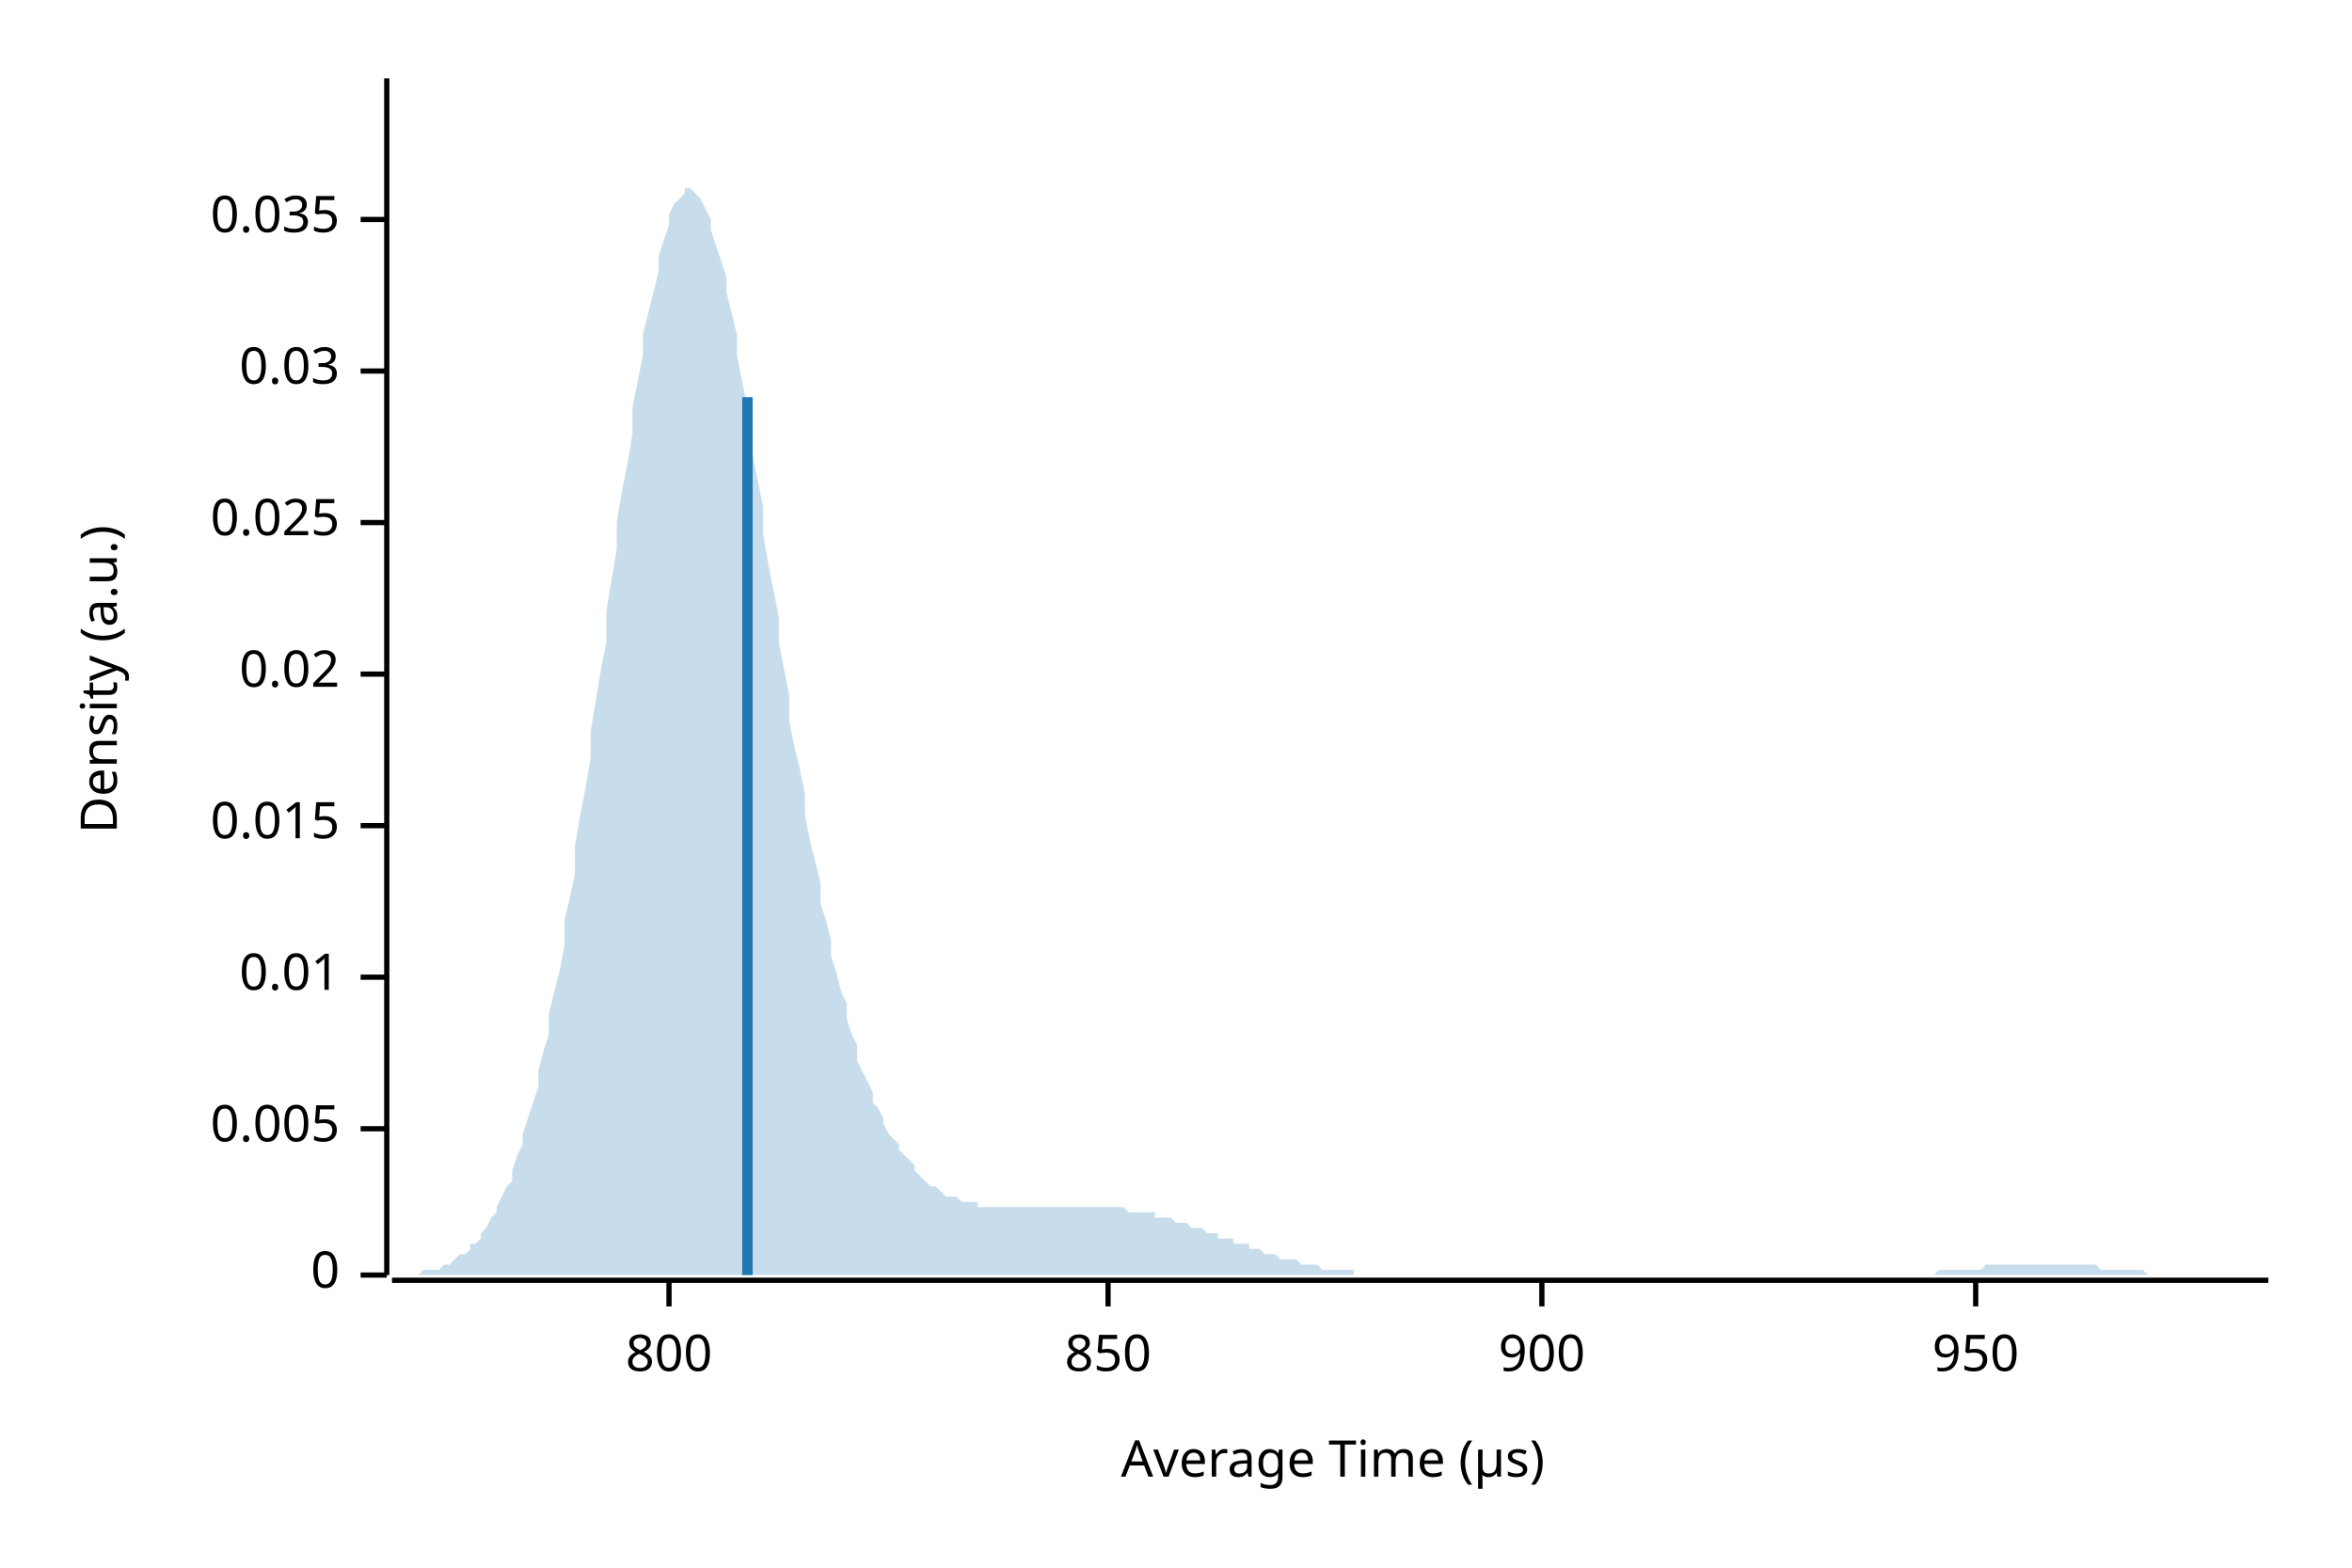
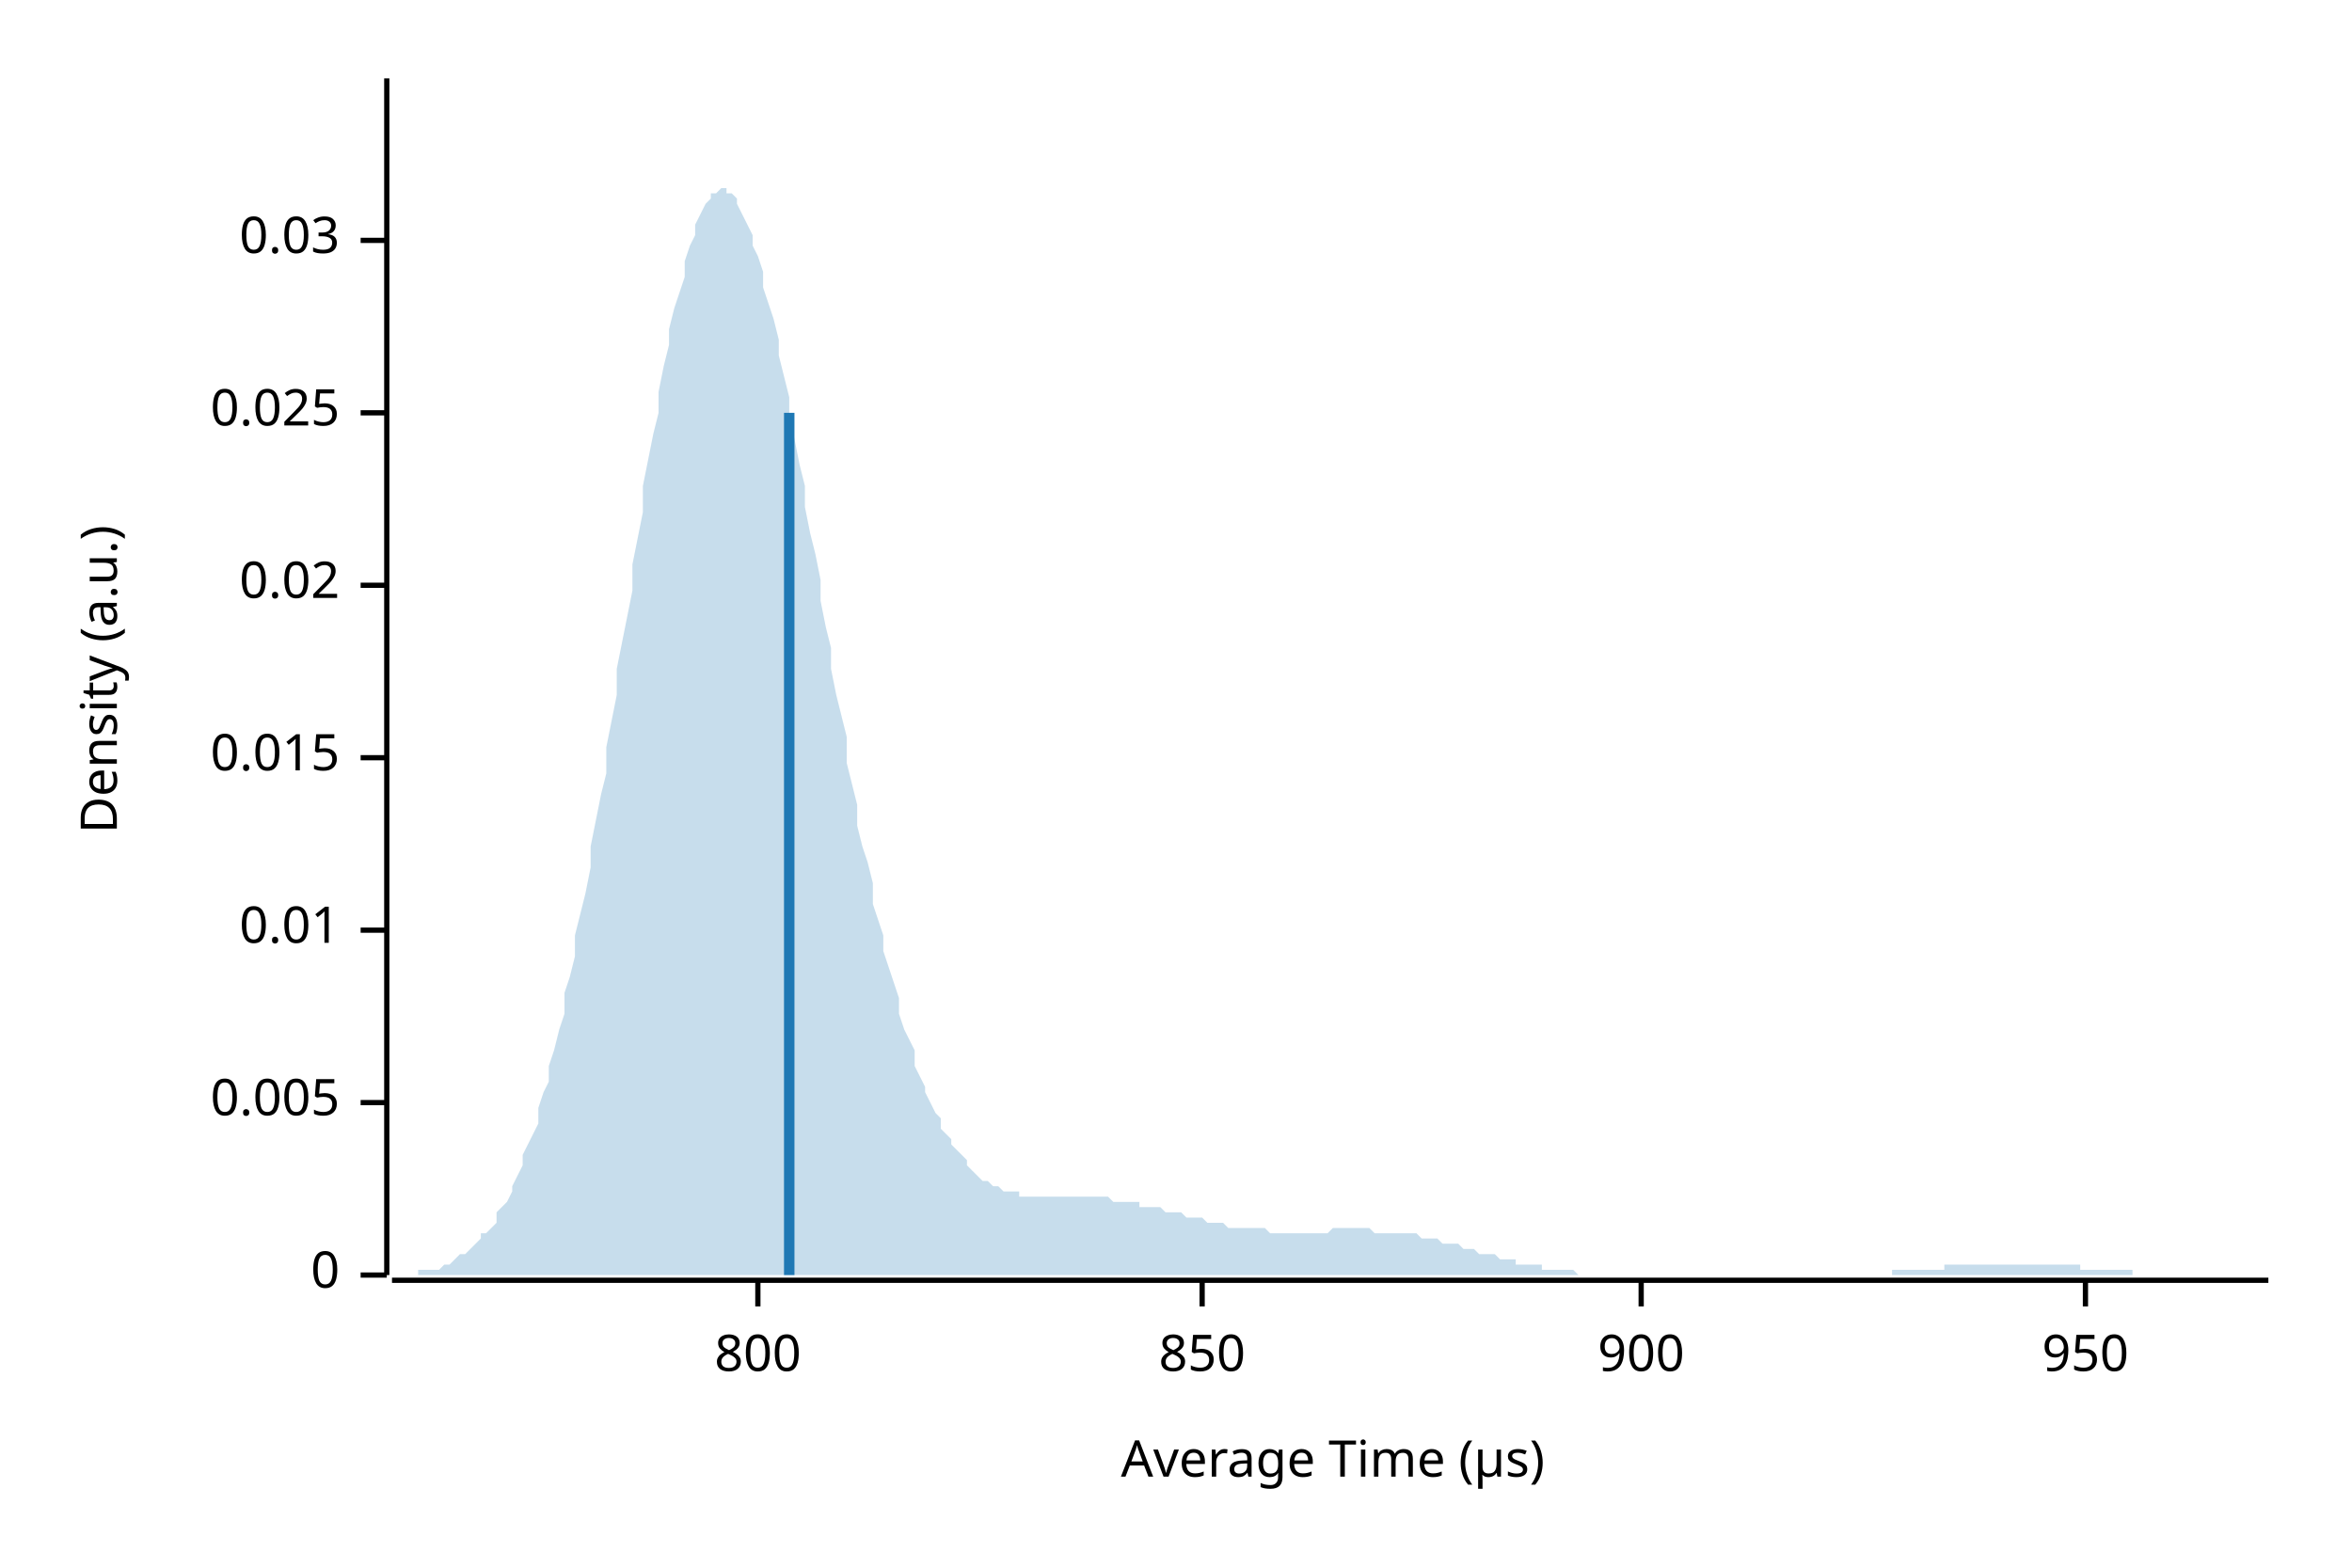
<svg xmlns="http://www.w3.org/2000/svg" width="450" height="300" viewBox="0 0 450 300">
  <text x="15" y="130" dy="0.76em" text-anchor="middle" font-family="sans-serif" font-size="9.677" opacity="1" fill="#000000" transform="rotate(270, 15, 130)">
Density (a.u.)
</text>
  <text x="255" y="285" dy="-0.5ex" text-anchor="middle" font-family="sans-serif" font-size="9.677" opacity="1" fill="#000000">
Average Time (µs)
</text>
  <polyline fill="none" opacity="1" stroke="#000000" stroke-width="1" points="74,15 74,244 " />
  <text x="65" y="244" dy="0.5ex" text-anchor="end" font-family="sans-serif" font-size="9.677" opacity="1" fill="#000000">
0
</text>
  <polyline fill="none" opacity="1" stroke="#000000" stroke-width="1" points="69,244 74,244 " />
-   <text x="65" y="216" dy="0.5ex" text-anchor="end" font-family="sans-serif" font-size="9.677" opacity="1" fill="#000000">
+   <text x="65" y="211" dy="0.5ex" text-anchor="end" font-family="sans-serif" font-size="9.677" opacity="1" fill="#000000">
0.005
</text>
-   <polyline fill="none" opacity="1" stroke="#000000" stroke-width="1" points="69,216 74,216 " />
-   <text x="65" y="187" dy="0.5ex" text-anchor="end" font-family="sans-serif" font-size="9.677" opacity="1" fill="#000000">
+   <polyline fill="none" opacity="1" stroke="#000000" stroke-width="1" points="69,211 74,211 " />
+   <text x="65" y="178" dy="0.5ex" text-anchor="end" font-family="sans-serif" font-size="9.677" opacity="1" fill="#000000">
0.01
</text>
-   <polyline fill="none" opacity="1" stroke="#000000" stroke-width="1" points="69,187 74,187 " />
-   <text x="65" y="158" dy="0.5ex" text-anchor="end" font-family="sans-serif" font-size="9.677" opacity="1" fill="#000000">
+   <polyline fill="none" opacity="1" stroke="#000000" stroke-width="1" points="69,178 74,178 " />
+   <text x="65" y="145" dy="0.5ex" text-anchor="end" font-family="sans-serif" font-size="9.677" opacity="1" fill="#000000">
0.015
</text>
-   <polyline fill="none" opacity="1" stroke="#000000" stroke-width="1" points="69,158 74,158 " />
-   <text x="65" y="129" dy="0.5ex" text-anchor="end" font-family="sans-serif" font-size="9.677" opacity="1" fill="#000000">
+   <polyline fill="none" opacity="1" stroke="#000000" stroke-width="1" points="69,145 74,145 " />
+   <text x="65" y="112" dy="0.5ex" text-anchor="end" font-family="sans-serif" font-size="9.677" opacity="1" fill="#000000">
0.02
</text>
-   <polyline fill="none" opacity="1" stroke="#000000" stroke-width="1" points="69,129 74,129 " />
-   <text x="65" y="100" dy="0.5ex" text-anchor="end" font-family="sans-serif" font-size="9.677" opacity="1" fill="#000000">
+   <polyline fill="none" opacity="1" stroke="#000000" stroke-width="1" points="69,112 74,112 " />
+   <text x="65" y="79" dy="0.5ex" text-anchor="end" font-family="sans-serif" font-size="9.677" opacity="1" fill="#000000">
0.025
</text>
-   <polyline fill="none" opacity="1" stroke="#000000" stroke-width="1" points="69,100 74,100 " />
-   <text x="65" y="71" dy="0.5ex" text-anchor="end" font-family="sans-serif" font-size="9.677" opacity="1" fill="#000000">
+   <polyline fill="none" opacity="1" stroke="#000000" stroke-width="1" points="69,79 74,79 " />
+   <text x="65" y="46" dy="0.5ex" text-anchor="end" font-family="sans-serif" font-size="9.677" opacity="1" fill="#000000">
0.03
</text>
-   <polyline fill="none" opacity="1" stroke="#000000" stroke-width="1" points="69,71 74,71 " />
-   <text x="65" y="42" dy="0.5ex" text-anchor="end" font-family="sans-serif" font-size="9.677" opacity="1" fill="#000000">
- 0.035
- </text>
-   <polyline fill="none" opacity="1" stroke="#000000" stroke-width="1" points="69,42 74,42 " />
+   <polyline fill="none" opacity="1" stroke="#000000" stroke-width="1" points="69,46 74,46 " />
  <polyline fill="none" opacity="1" stroke="#000000" stroke-width="1" points="75,245 434,245 " />
-   <text x="128" y="255" dy="0.76em" text-anchor="middle" font-family="sans-serif" font-size="9.677" opacity="1" fill="#000000">
+   <text x="145" y="255" dy="0.76em" text-anchor="middle" font-family="sans-serif" font-size="9.677" opacity="1" fill="#000000">
800
</text>
-   <polyline fill="none" opacity="1" stroke="#000000" stroke-width="1" points="128,245 128,250 " />
-   <text x="212" y="255" dy="0.76em" text-anchor="middle" font-family="sans-serif" font-size="9.677" opacity="1" fill="#000000">
+   <polyline fill="none" opacity="1" stroke="#000000" stroke-width="1" points="145,245 145,250 " />
+   <text x="230" y="255" dy="0.76em" text-anchor="middle" font-family="sans-serif" font-size="9.677" opacity="1" fill="#000000">
850
</text>
-   <polyline fill="none" opacity="1" stroke="#000000" stroke-width="1" points="212,245 212,250 " />
-   <text x="295" y="255" dy="0.76em" text-anchor="middle" font-family="sans-serif" font-size="9.677" opacity="1" fill="#000000">
+   <polyline fill="none" opacity="1" stroke="#000000" stroke-width="1" points="230,245 230,250 " />
+   <text x="314" y="255" dy="0.76em" text-anchor="middle" font-family="sans-serif" font-size="9.677" opacity="1" fill="#000000">
900
</text>
-   <polyline fill="none" opacity="1" stroke="#000000" stroke-width="1" points="295,245 295,250 " />
-   <text x="378" y="255" dy="0.76em" text-anchor="middle" font-family="sans-serif" font-size="9.677" opacity="1" fill="#000000">
+   <polyline fill="none" opacity="1" stroke="#000000" stroke-width="1" points="314,245 314,250 " />
+   <text x="399" y="255" dy="0.76em" text-anchor="middle" font-family="sans-serif" font-size="9.677" opacity="1" fill="#000000">
950
</text>
-   <polyline fill="none" opacity="1" stroke="#000000" stroke-width="1" points="378,245 378,250 " />
-   <polygon opacity="0.25" fill="#1F78B4" points="75,244 75,244 76,244 77,244 77,244 78,244 79,244 80,244 80,244 81,243 82,243 82,243 83,243 84,243 85,242 85,242 86,242 87,241 87,241 88,240 89,240 90,239 90,238 91,238 92,237 92,236 93,235 94,233 95,232 95,231 96,229 97,227 98,226 98,224 99,221 100,219 100,217 101,214 102,211 103,208 103,205 104,201 105,198 105,194 106,190 107,186 108,181 108,176 109,172 110,167 110,162 111,156 112,151 113,145 113,140 114,134 115,128 116,123 116,117 117,111 118,105 118,100 119,94 120,89 121,83 121,78 122,73 123,68 123,64 124,60 125,56 126,52 126,49 127,46 128,43 128,41 129,39 130,38 131,37 131,36 132,36 133,37 133,37 134,38 135,40 136,42 136,44 137,47 138,50 139,53 139,56 140,60 141,64 141,68 142,73 143,78 144,82 144,87 145,92 146,97 146,102 147,108 148,113 149,118 149,123 150,128 151,133 151,138 152,143 153,147 154,152 154,156 155,161 156,165 157,169 157,173 158,176 159,180 159,183 160,186 161,190 162,192 162,195 163,198 164,200 164,203 165,205 166,207 167,209 167,211 168,212 169,214 169,215 170,217 171,218 172,219 172,220 173,221 174,222 175,223 175,224 176,225 177,226 177,226 178,227 179,227 180,228 180,228 181,229 182,229 182,229 183,229 184,230 185,230 185,230 186,230 187,230 187,231 188,231 189,231 190,231 190,231 191,231 192,231 192,231 193,231 194,231 195,231 195,231 196,231 197,231 198,231 198,231 199,231 200,231 200,231 201,231 202,231 203,231 203,231 204,231 205,231 205,231 206,231 207,231 208,231 208,231 209,231 210,231 210,231 211,231 212,231 213,231 213,231 214,231 215,231 216,232 216,232 217,232 218,232 218,232 219,232 220,232 221,232 221,233 222,233 223,233 223,233 224,233 225,234 226,234 226,234 227,234 228,235 228,235 229,235 230,235 231,236 231,236 232,236 233,236 233,237 234,237 235,237 236,237 236,238 237,238 238,238 239,238 239,239 240,239 241,239 241,239 242,240 243,240 244,240 244,240 245,241 246,241 246,241 247,241 248,241 249,242 249,242 250,242 251,242 251,242 252,242 253,243 254,243 254,243 255,243 256,243 257,243 257,243 258,243 259,243 259,244 260,244 261,244 262,244 262,244 263,244 264,244 264,244 265,244 266,244 267,244 267,244 268,244 269,244 269,244 270,244 271,244 272,244 272,244 273,244 274,244 275,244 275,244 276,244 277,244 277,244 278,244 279,244 280,244 280,244 281,244 282,244 282,244 283,244 284,244 285,244 285,244 286,244 287,244 287,244 288,244 289,244 290,244 290,244 291,244 292,244 292,244 293,244 294,244 295,244 295,244 296,244 297,244 298,244 298,244 299,244 300,244 300,244 301,244 302,244 303,244 303,244 304,244 305,244 305,244 306,244 307,244 308,244 308,244 309,244 310,244 310,244 311,244 312,244 313,244 313,244 314,244 315,244 316,244 316,244 317,244 318,244 318,244 319,244 320,244 321,244 321,244 322,244 323,244 323,244 324,244 325,244 326,244 326,244 327,244 328,244 328,244 329,244 330,244 331,244 331,244 332,244 333,244 333,244 334,244 335,244 336,244 336,244 337,244 338,244 339,244 339,244 340,244 341,244 341,244 342,244 343,244 344,244 344,244 345,244 346,244 346,244 347,244 348,244 349,244 349,244 350,244 351,244 351,244 352,244 353,244 354,244 354,244 355,244 356,244 357,244 357,244 358,244 359,244 359,244 360,244 361,244 362,244 362,244 363,244 364,244 364,244 365,244 366,244 367,244 367,244 368,244 369,244 369,244 370,244 371,243 372,243 372,243 373,243 374,243 375,243 375,243 376,243 377,243 377,243 378,243 379,243 380,242 380,242 381,242 382,242 382,242 383,242 384,242 385,242 385,242 386,242 387,242 387,242 388,242 389,242 390,242 390,242 391,242 392,242 392,242 393,242 394,242 395,242 395,242 396,242 397,242 398,242 398,242 399,242 400,242 400,242 401,242 402,243 403,243 403,243 404,243 405,243 405,243 406,243 407,243 408,243 408,243 409,243 410,243 410,243 411,244 412,244 413,244 413,244 414,244 415,244 416,244 416,244 417,244 418,244 418,244 419,244 420,244 421,244 421,244 422,244 423,244 423,244 424,244 425,244 426,244 426,244 427,244 428,244 428,244 429,244 430,244 431,244 431,244 432,244 433,244 434,244 434,244 75,244 " />
-   <polyline fill="none" opacity="1" stroke="#1F78B4" stroke-width="2" points="143,244 143,76 " />
+   <polyline fill="none" opacity="1" stroke="#000000" stroke-width="1" points="399,245 399,250 " />
+   <polygon opacity="0.25" fill="#1F78B4" points="75,244 75,244 76,244 77,244 77,244 78,244 79,244 80,244 80,243 81,243 82,243 82,243 83,243 84,243 85,242 85,242 86,242 87,241 87,241 88,240 89,240 90,239 90,239 91,238 92,237 92,236 93,236 94,235 95,234 95,232 96,231 97,230 98,228 98,227 99,225 100,223 100,221 101,219 102,217 103,215 103,212 104,209 105,207 105,204 106,201 107,197 108,194 108,190 109,187 110,183 110,179 111,175 112,171 113,166 113,162 114,157 115,152 116,148 116,143 117,138 118,133 118,128 119,123 120,118 121,113 121,108 122,103 123,98 123,93 124,88 125,83 126,79 126,75 127,70 128,66 128,63 129,59 130,56 131,53 131,50 132,47 133,45 133,43 134,41 135,39 136,38 136,37 137,37 138,36 139,36 139,37 140,37 141,38 141,39 142,41 143,43 144,45 144,47 145,49 146,52 146,55 147,58 148,61 149,65 149,68 150,72 151,76 151,80 152,84 153,89 154,93 154,97 155,102 156,106 157,111 157,115 158,120 159,124 159,128 160,133 161,137 162,141 162,146 163,150 164,154 164,158 165,162 166,165 167,169 167,173 168,176 169,179 169,182 170,185 171,188 172,191 172,194 173,197 174,199 175,201 175,204 176,206 177,208 177,209 178,211 179,213 180,214 180,216 181,217 182,218 182,219 183,220 184,221 185,222 185,223 186,224 187,225 187,225 188,226 189,226 190,227 190,227 191,227 192,228 192,228 193,228 194,228 195,228 195,229 196,229 197,229 198,229 198,229 199,229 200,229 200,229 201,229 202,229 203,229 203,229 204,229 205,229 205,229 206,229 207,229 208,229 208,229 209,229 210,229 210,229 211,229 212,229 213,230 213,230 214,230 215,230 216,230 216,230 217,230 218,230 218,231 219,231 220,231 221,231 221,231 222,231 223,232 223,232 224,232 225,232 226,232 226,232 227,233 228,233 228,233 229,233 230,233 231,234 231,234 232,234 233,234 233,234 234,234 235,235 236,235 236,235 237,235 238,235 239,235 239,235 240,235 241,235 241,235 242,235 243,236 244,236 244,236 245,236 246,236 246,236 247,236 248,236 249,236 249,236 250,236 251,236 251,236 252,236 253,236 254,236 254,236 255,235 256,235 257,235 257,235 258,235 259,235 259,235 260,235 261,235 262,235 262,235 263,236 264,236 264,236 265,236 266,236 267,236 267,236 268,236 269,236 269,236 270,236 271,236 272,237 272,237 273,237 274,237 275,237 275,237 276,238 277,238 277,238 278,238 279,238 280,239 280,239 281,239 282,239 282,239 283,240 284,240 285,240 285,240 286,240 287,241 287,241 288,241 289,241 290,241 290,242 291,242 292,242 292,242 293,242 294,242 295,242 295,243 296,243 297,243 298,243 298,243 299,243 300,243 300,243 301,243 302,244 303,244 303,244 304,244 305,244 305,244 306,244 307,244 308,244 308,244 309,244 310,244 310,244 311,244 312,244 313,244 313,244 314,244 315,244 316,244 316,244 317,244 318,244 318,244 319,244 320,244 321,244 321,244 322,244 323,244 323,244 324,244 325,244 326,244 326,244 327,244 328,244 328,244 329,244 330,244 331,244 331,244 332,244 333,244 333,244 334,244 335,244 336,244 336,244 337,244 338,244 339,244 339,244 340,244 341,244 341,244 342,244 343,244 344,244 344,244 345,244 346,244 346,244 347,244 348,244 349,244 349,244 350,244 351,244 351,244 352,244 353,244 354,244 354,244 355,244 356,244 357,244 357,244 358,244 359,244 359,244 360,244 361,244 362,244 362,243 363,243 364,243 364,243 365,243 366,243 367,243 367,243 368,243 369,243 369,243 370,243 371,243 372,243 372,242 373,242 374,242 375,242 375,242 376,242 377,242 377,242 378,242 379,242 380,242 380,242 381,242 382,242 382,242 383,242 384,242 385,242 385,242 386,242 387,242 387,242 388,242 389,242 390,242 390,242 391,242 392,242 392,242 393,242 394,242 395,242 395,242 396,242 397,242 398,242 398,243 399,243 400,243 400,243 401,243 402,243 403,243 403,243 404,243 405,243 405,243 406,243 407,243 408,243 408,244 409,244 410,244 410,244 411,244 412,244 413,244 413,244 414,244 415,244 416,244 416,244 417,244 418,244 418,244 419,244 420,244 421,244 421,244 422,244 423,244 423,244 424,244 425,244 426,244 426,244 427,244 428,244 428,244 429,244 430,244 431,244 431,244 432,244 433,244 434,244 434,244 75,244 " />
+   <polyline fill="none" opacity="1" stroke="#1F78B4" stroke-width="2" points="151,244 151,79 " />
</svg>
